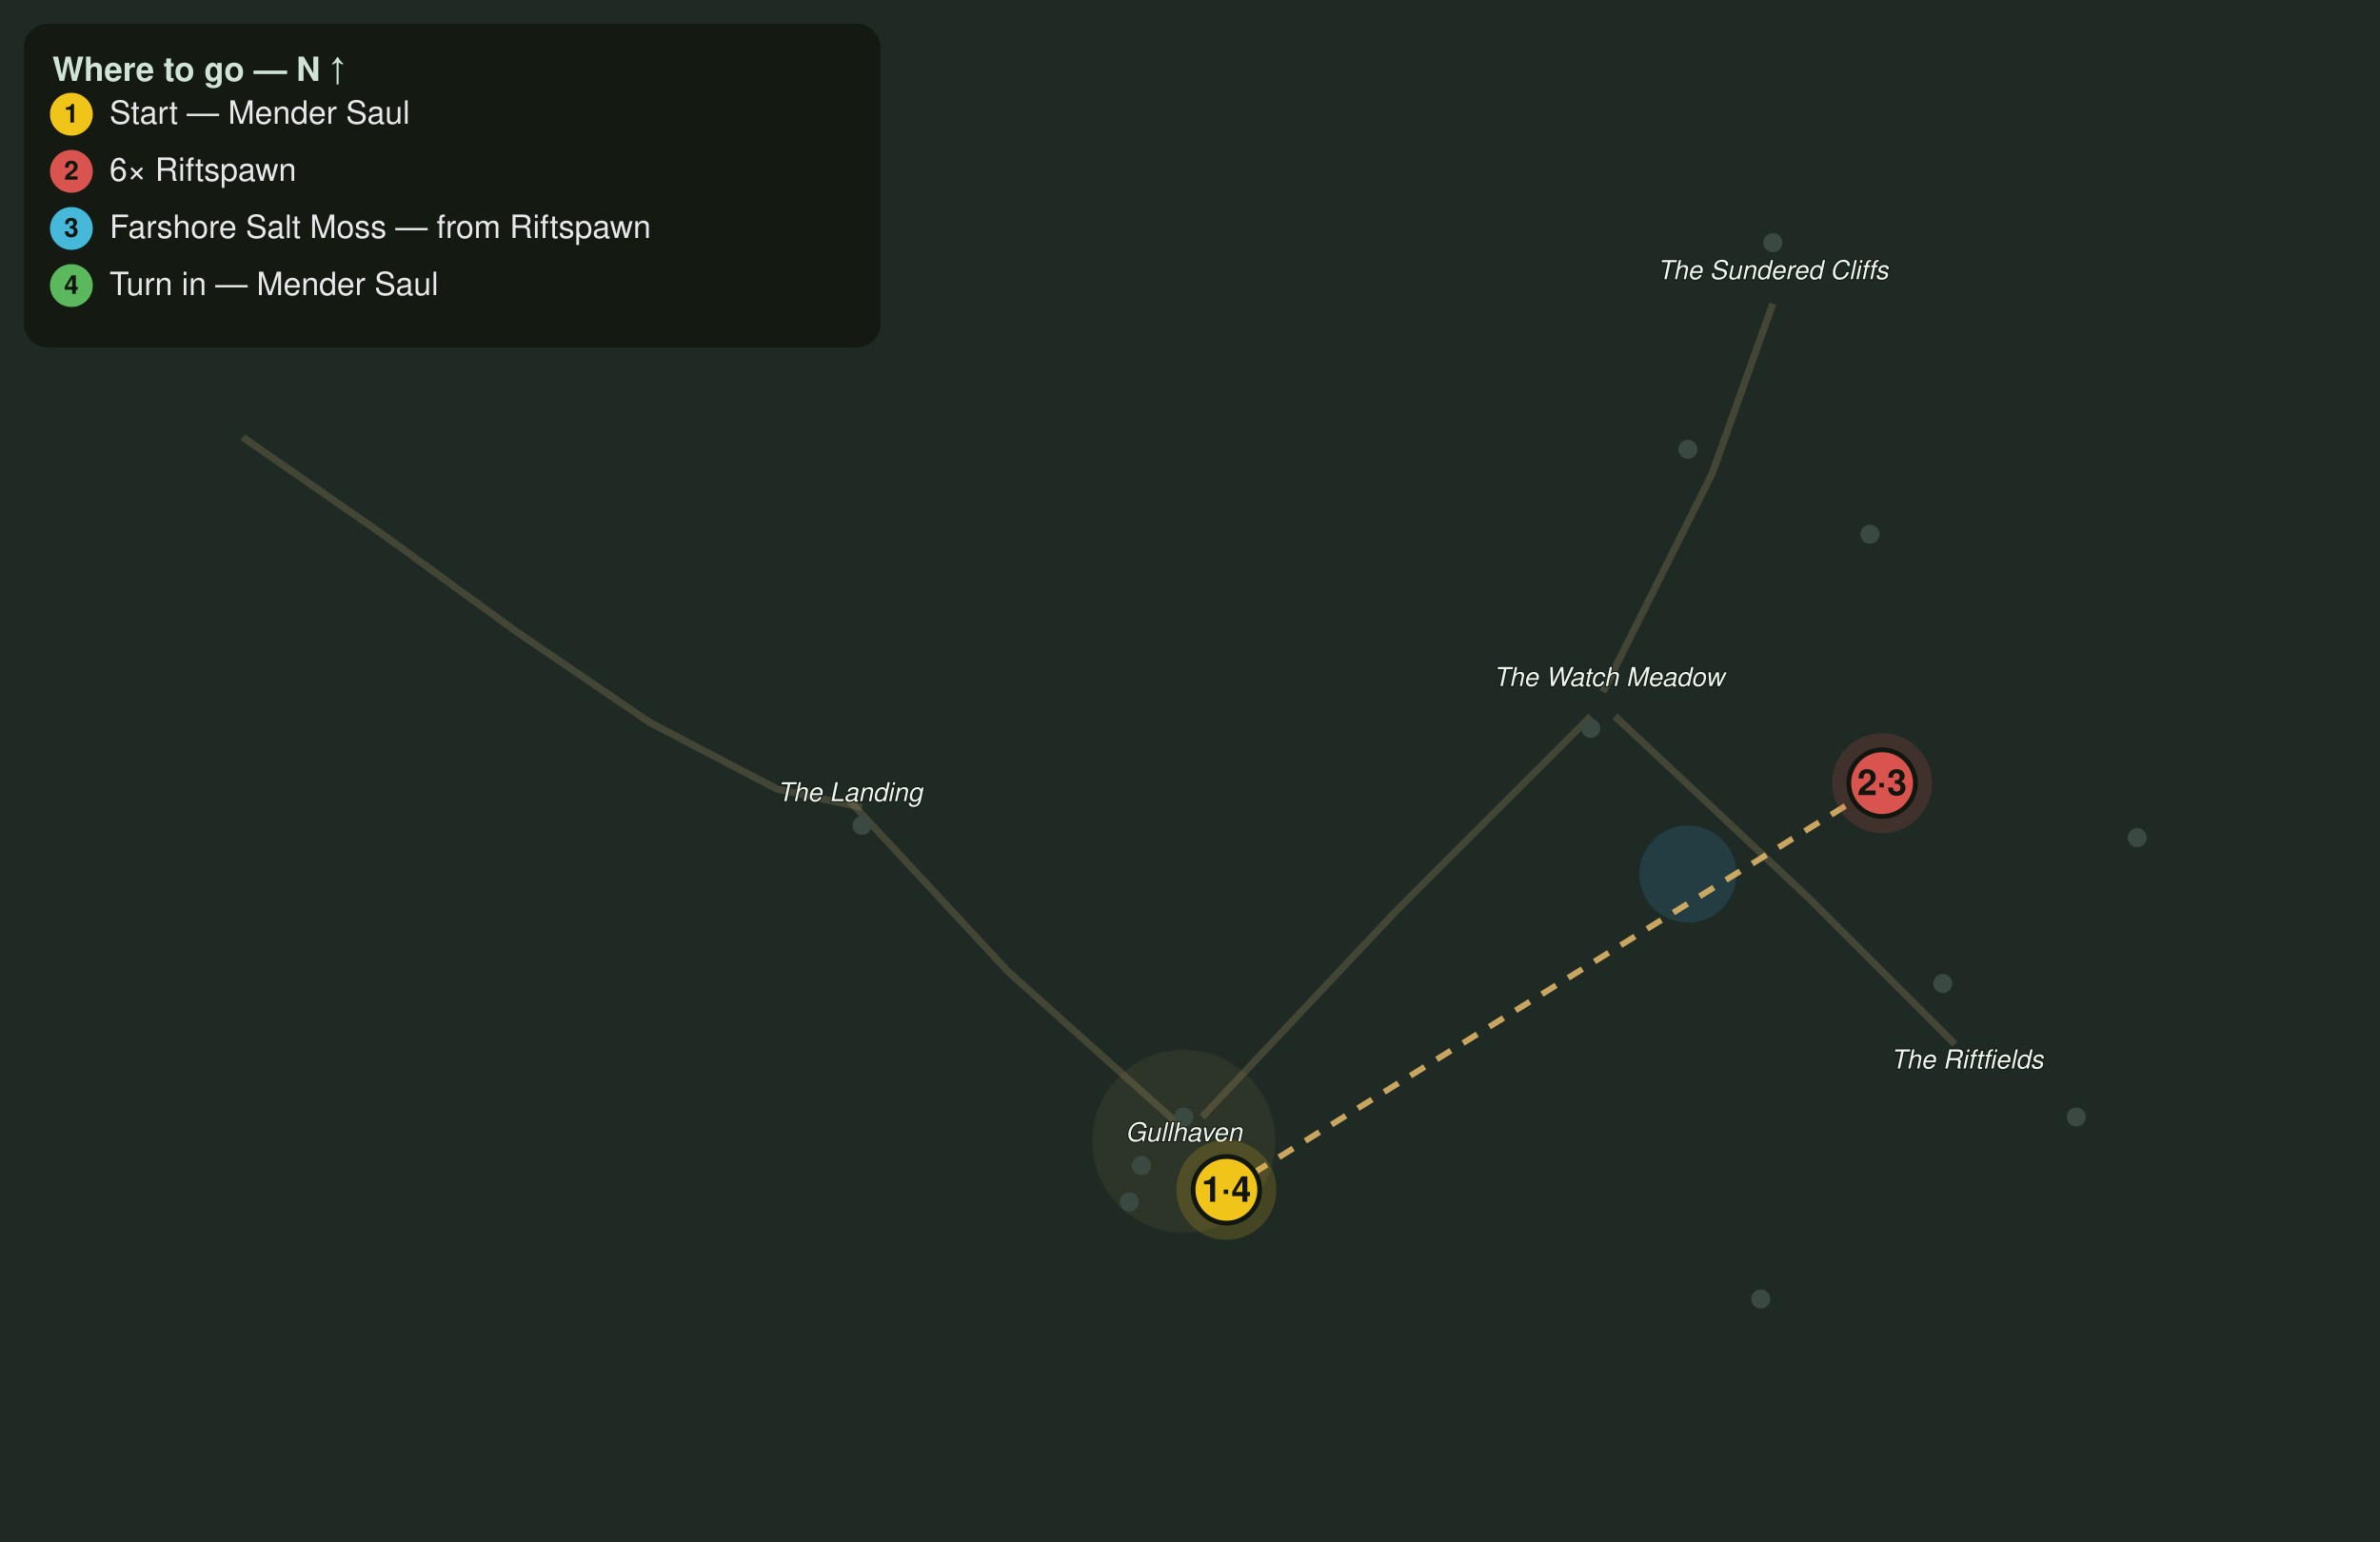
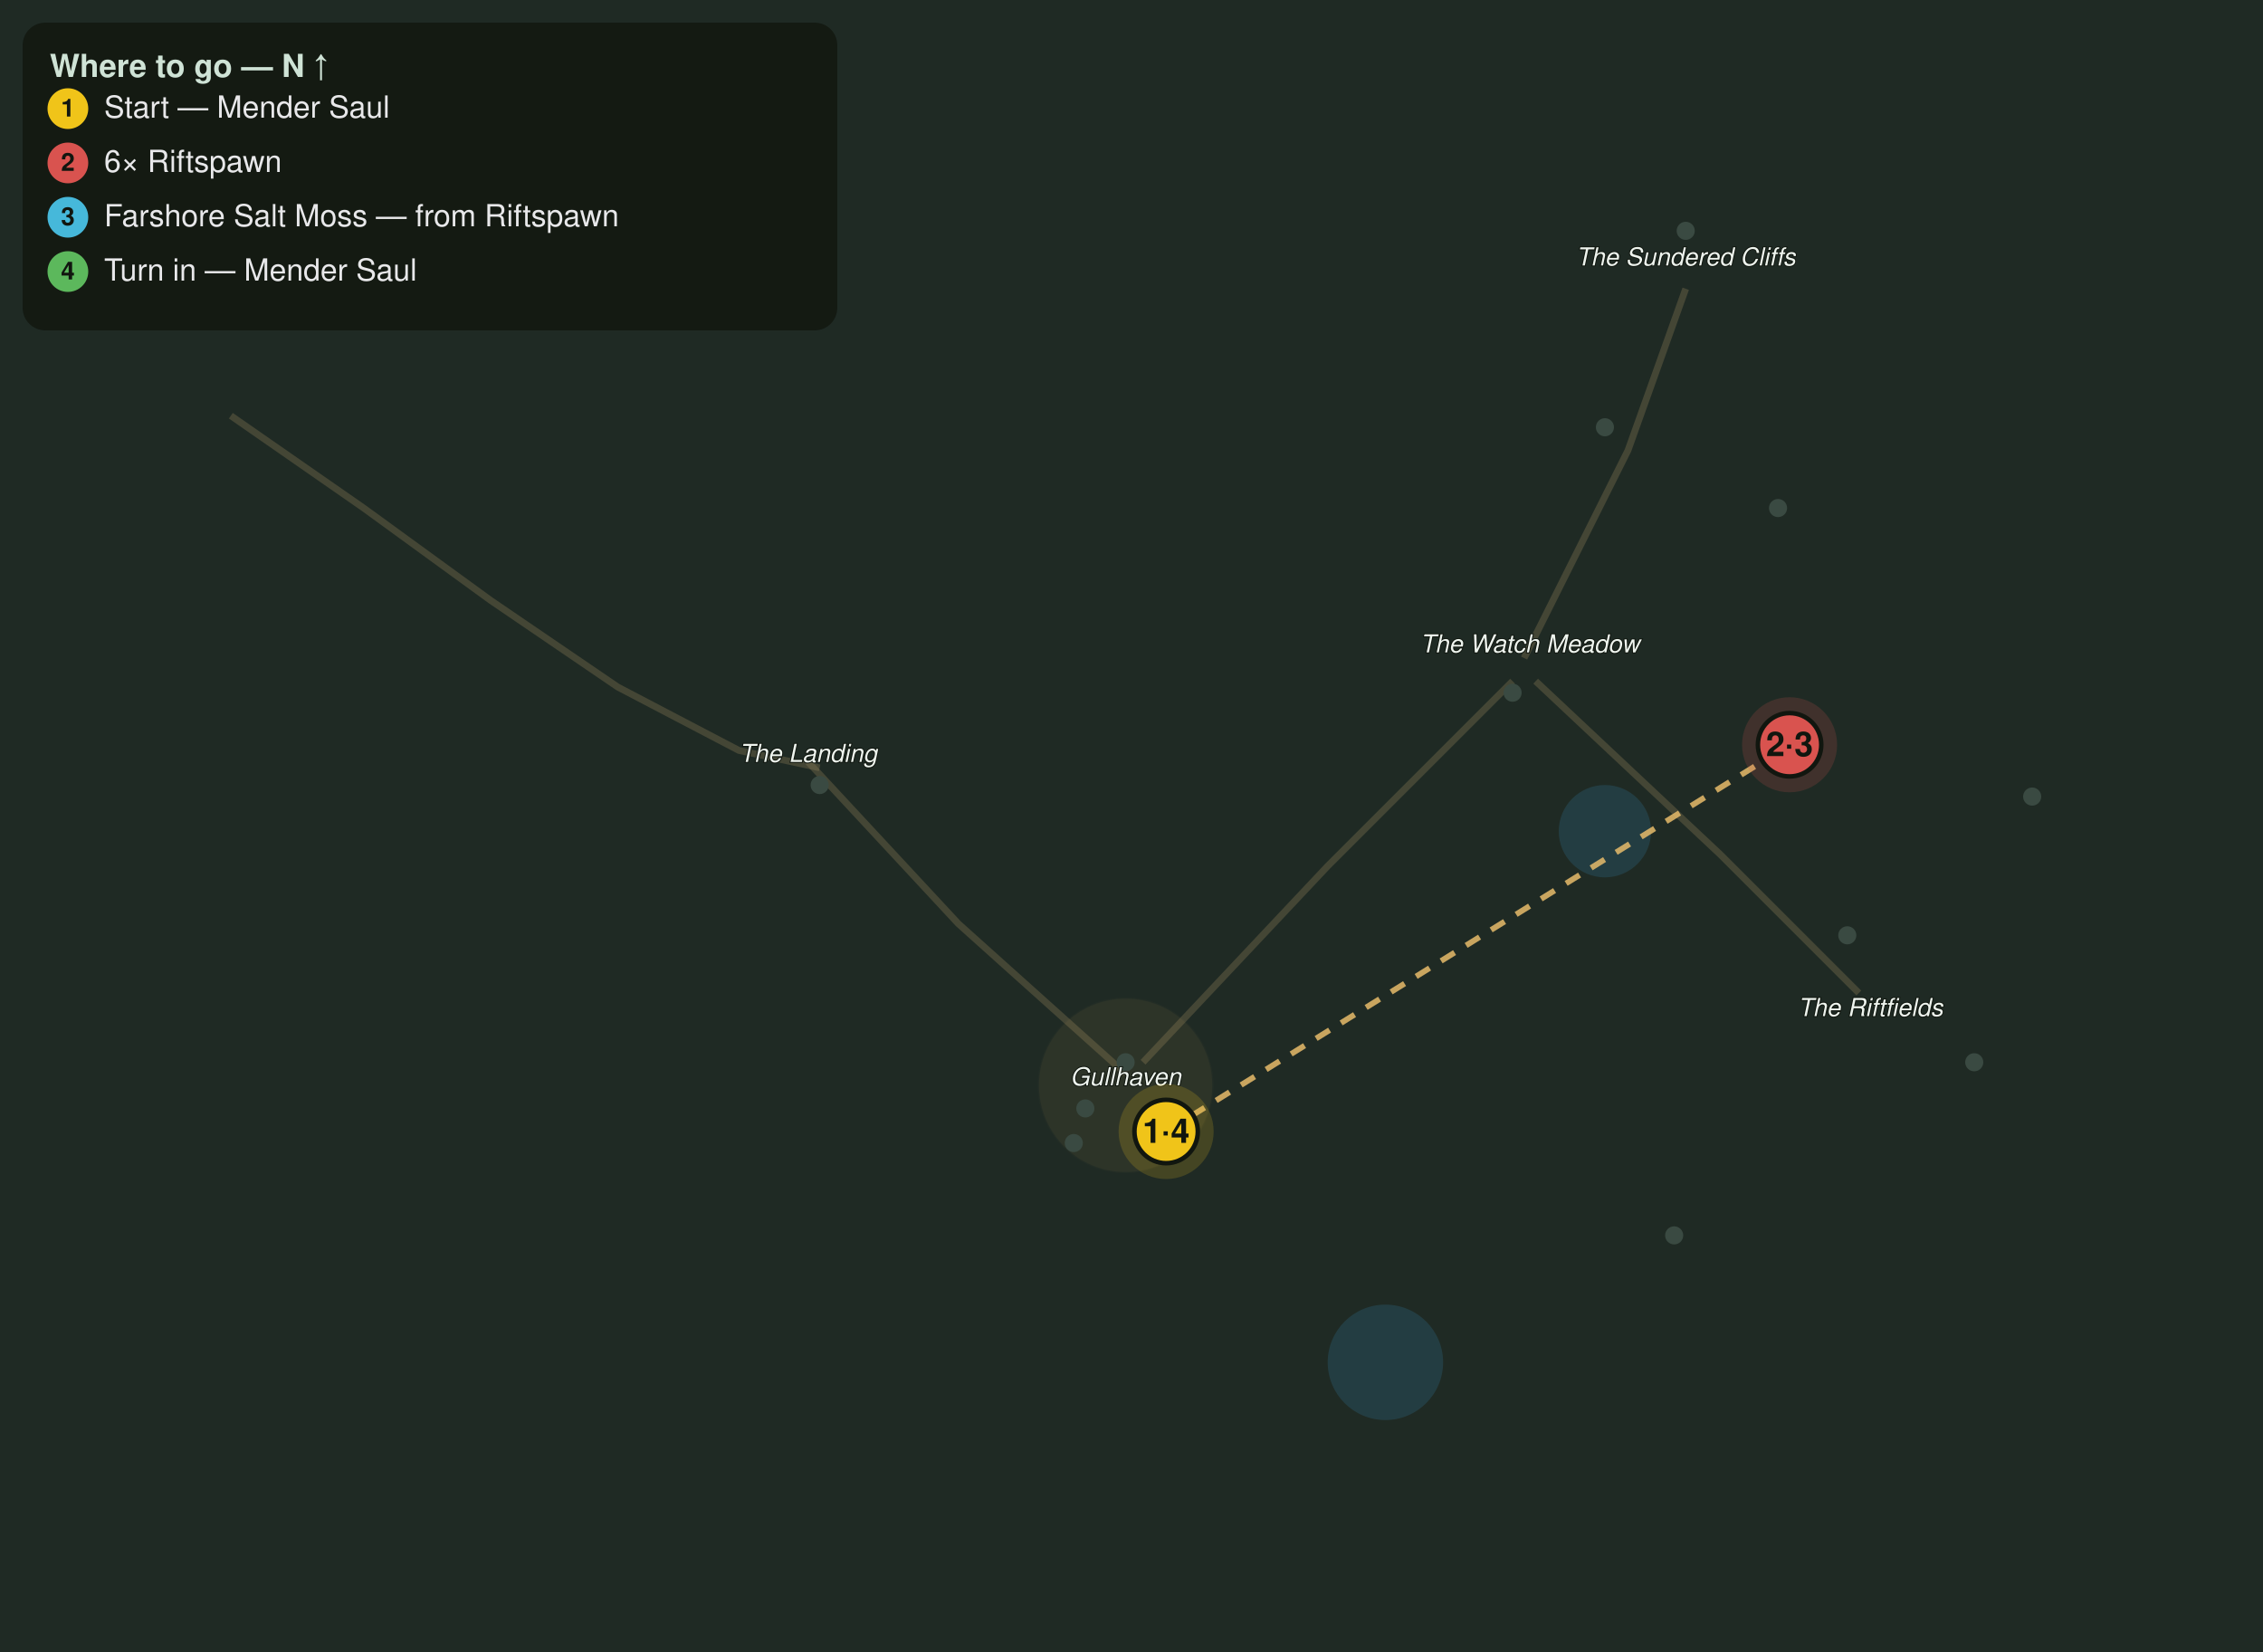
- <svg xmlns="http://www.w3.org/2000/svg" viewBox="0 0 1000 648" font-family="Segoe UI, Helvetica, Arial, sans-serif">
-   <rect width="1000" height="648" fill="#1f2a24" />
+ <svg xmlns="http://www.w3.org/2000/svg" viewBox="0 0 1000 730" font-family="Segoe UI, Helvetica, Arial, sans-serif">
+   <rect width="1000" height="730" fill="#1f2a24" />
  <circle cx="709.2" cy="367.3" r="20.4" fill="#2f6f8f" opacity="0.28" />
+   <circle cx="612.2" cy="602.0" r="25.5" fill="#2f6f8f" opacity="0.28" />
  <path d="M102.0 183.7 L160.7 224.5 L216.8 265.3 L273.0 303.6 L326.5 331.6 L362.2 339.3" fill="none" stroke="#8a7a55" stroke-width="3" opacity="0.35" />
  <path d="M357.1 336.7 L423.5 408.2 L497.4 474.5" fill="none" stroke="#8a7a55" stroke-width="3" opacity="0.35" />
  <path d="M505.1 469.4 L586.7 382.7 L668.4 301.0" fill="none" stroke="#8a7a55" stroke-width="3" opacity="0.35" />
  <path d="M673.5 290.8 L719.4 199.0 L744.9 127.6" fill="none" stroke="#8a7a55" stroke-width="3" opacity="0.35" />
  <path d="M678.6 301.0 L760.2 377.6 L821.4 438.8" fill="none" stroke="#8a7a55" stroke-width="3" opacity="0.35" />
  <circle cx="497.4" cy="479.6" r="38.3" fill="#caa15a" opacity="0.08" stroke="#caa15a" stroke-width="1" stroke-opacity="0.3" />
  <circle cx="816.3" cy="413.3" r="4" fill="#3a4a42" />
  <circle cx="739.8" cy="545.9" r="4" fill="#3a4a42" />
  <circle cx="872.4" cy="469.4" r="4" fill="#3a4a42" />
  <circle cx="709.2" cy="188.8" r="4" fill="#3a4a42" />
  <circle cx="785.7" cy="224.5" r="4" fill="#3a4a42" />
  <circle cx="898.0" cy="352.0" r="4" fill="#3a4a42" />
  <circle cx="744.9" cy="102.0" r="4" fill="#3a4a42" />
  <circle cx="497.4" cy="469.4" r="4" fill="#3a4a42" />
  <circle cx="668.4" cy="306.1" r="4" fill="#3a4a42" />
  <circle cx="479.6" cy="489.8" r="4" fill="#3a4a42" />
  <circle cx="515.3" cy="500.0" r="4" fill="#3a4a42" />
  <circle cx="362.2" cy="346.9" r="4" fill="#3a4a42" />
  <circle cx="474.5" cy="505.1" r="4" fill="#3a4a42" />
  <text x="497.4" y="479.6" fill="#eef4ee" font-size="11" font-style="italic" text-anchor="middle" stroke="#10160f" stroke-width="0.8" paint-order="stroke">Gullhaven</text>
  <text x="357.1" y="336.7" fill="#eef4ee" font-size="11" font-style="italic" text-anchor="middle" stroke="#10160f" stroke-width="0.8" paint-order="stroke">The Landing</text>
  <text x="676.0" y="288.3" fill="#eef4ee" font-size="11" font-style="italic" text-anchor="middle" stroke="#10160f" stroke-width="0.8" paint-order="stroke">The Watch Meadow</text>
  <text x="744.9" y="117.3" fill="#eef4ee" font-size="11" font-style="italic" text-anchor="middle" stroke="#10160f" stroke-width="0.8" paint-order="stroke">The Sundered Cliffs</text>
  <text x="826.5" y="449.0" fill="#eef4ee" font-size="11" font-style="italic" text-anchor="middle" stroke="#10160f" stroke-width="0.8" paint-order="stroke">The Riftfields</text>
  <path d="M515.3 500.0 L790.8 329.1" fill="none" stroke="#e6bb6a" stroke-width="2.5" stroke-dasharray="7 6" opacity="0.85" />
  <g class="qstep" data-keys="giver,turnin" data-steps="1,4">
    <circle cx="515.3" cy="500.0" r="21" fill="#f0c419" opacity="0.18" />
    <circle cx="515.3" cy="500.0" r="14" fill="#f0c419" stroke="#11160f" stroke-width="2" />
    <text x="515.3" y="505.0" fill="#11160f" font-size="15" font-weight="bold" text-anchor="middle">1·4</text>
  </g>
  <g class="qstep" data-keys="riftspawn,farshore_salt_moss" data-steps="2,3">
    <circle cx="790.8" cy="329.1" r="21" fill="#d9534f" opacity="0.18" />
    <circle cx="790.8" cy="329.1" r="14" fill="#d9534f" stroke="#11160f" stroke-width="2" />
    <text x="790.8" y="334.1" fill="#11160f" font-size="15" font-weight="bold" text-anchor="middle">2·3</text>
  </g>
  <rect x="10" y="10" width="360" height="136" rx="10" fill="#11160f" opacity="0.82" />
  <text x="22" y="34" fill="#cfe3d6" font-size="14" font-weight="bold">Where to go — N ↑</text>
  <circle cx="30" cy="48" r="9" fill="#f0c419" />
  <text x="30" y="51.5" fill="#11160f" font-size="11" font-weight="bold" text-anchor="middle">1</text>
  <text x="46" y="52" fill="#e8e8ea" font-size="13.5">Start — Mender Saul</text>
  <circle cx="30" cy="72" r="9" fill="#d9534f" />
  <text x="30" y="75.5" fill="#11160f" font-size="11" font-weight="bold" text-anchor="middle">2</text>
  <text x="46" y="76" fill="#e8e8ea" font-size="13.5">6× Riftspawn</text>
  <circle cx="30" cy="96" r="9" fill="#46b8da" />
  <text x="30" y="99.5" fill="#11160f" font-size="11" font-weight="bold" text-anchor="middle">3</text>
  <text x="46" y="100" fill="#e8e8ea" font-size="13.5">Farshore Salt Moss — from Riftspawn</text>
  <circle cx="30" cy="120" r="9" fill="#5cb85c" />
  <text x="30" y="123.5" fill="#11160f" font-size="11" font-weight="bold" text-anchor="middle">4</text>
  <text x="46" y="124" fill="#e8e8ea" font-size="13.5">Turn in — Mender Saul</text>
</svg>
